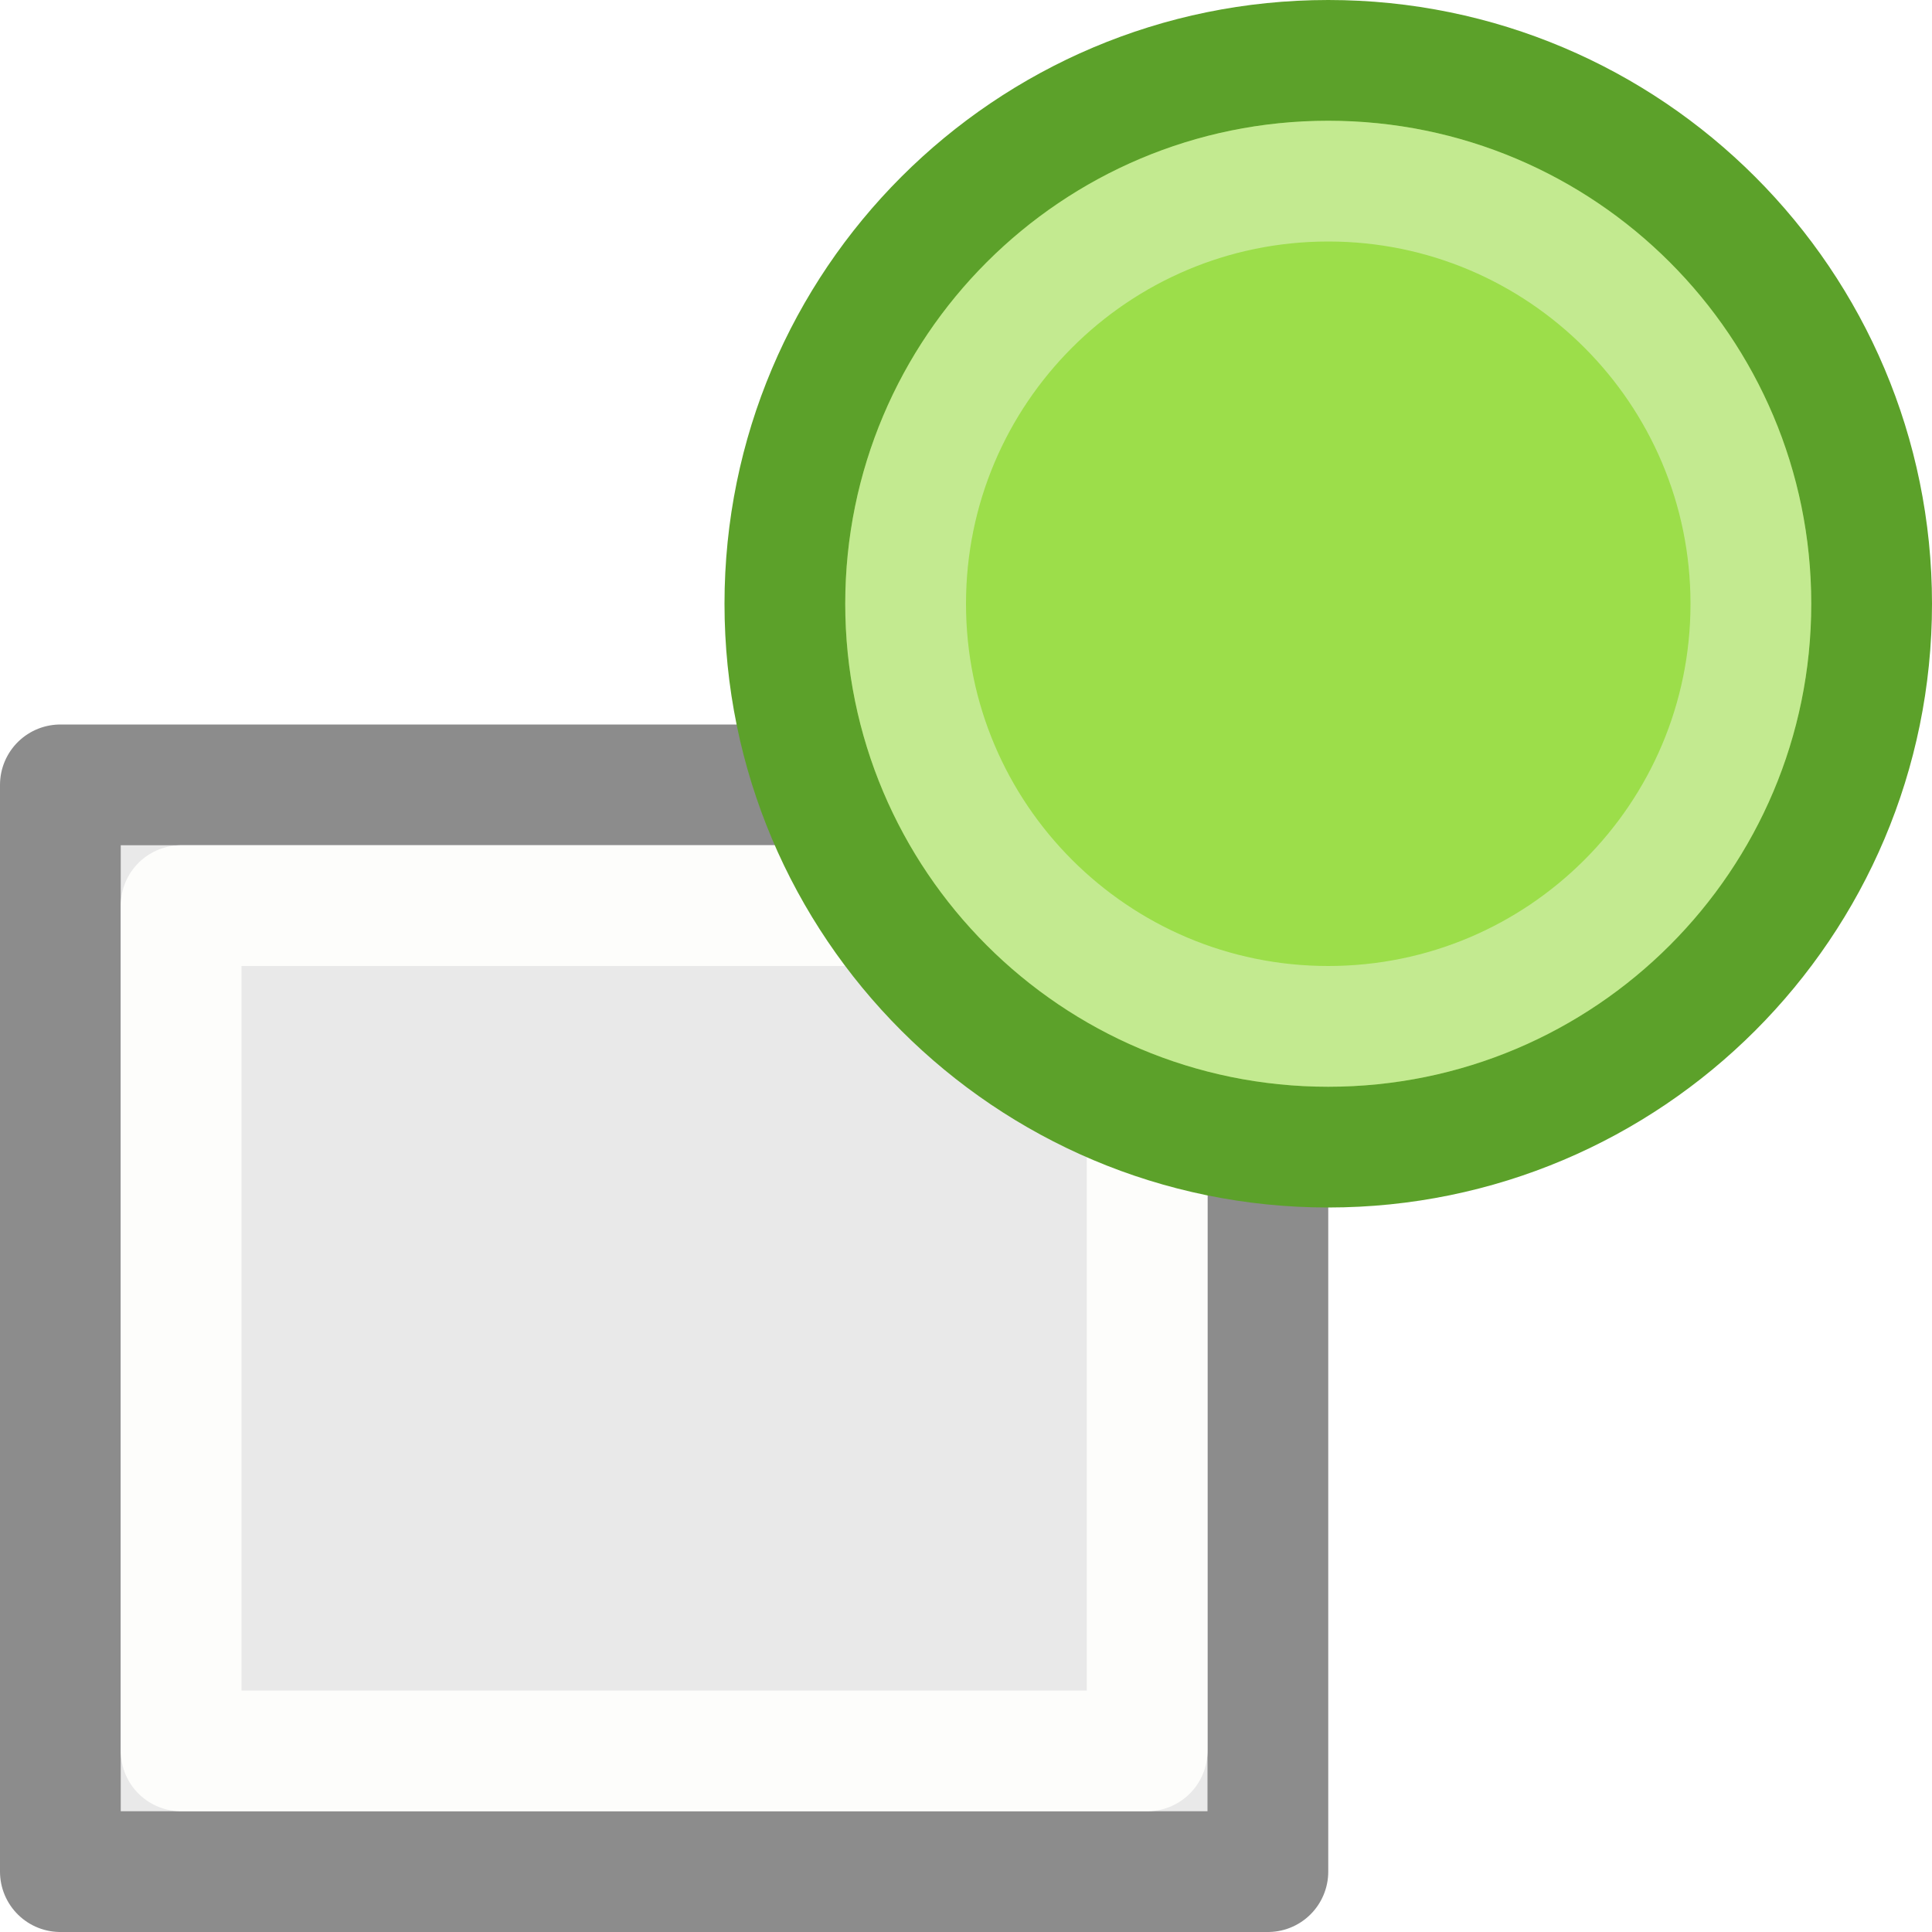
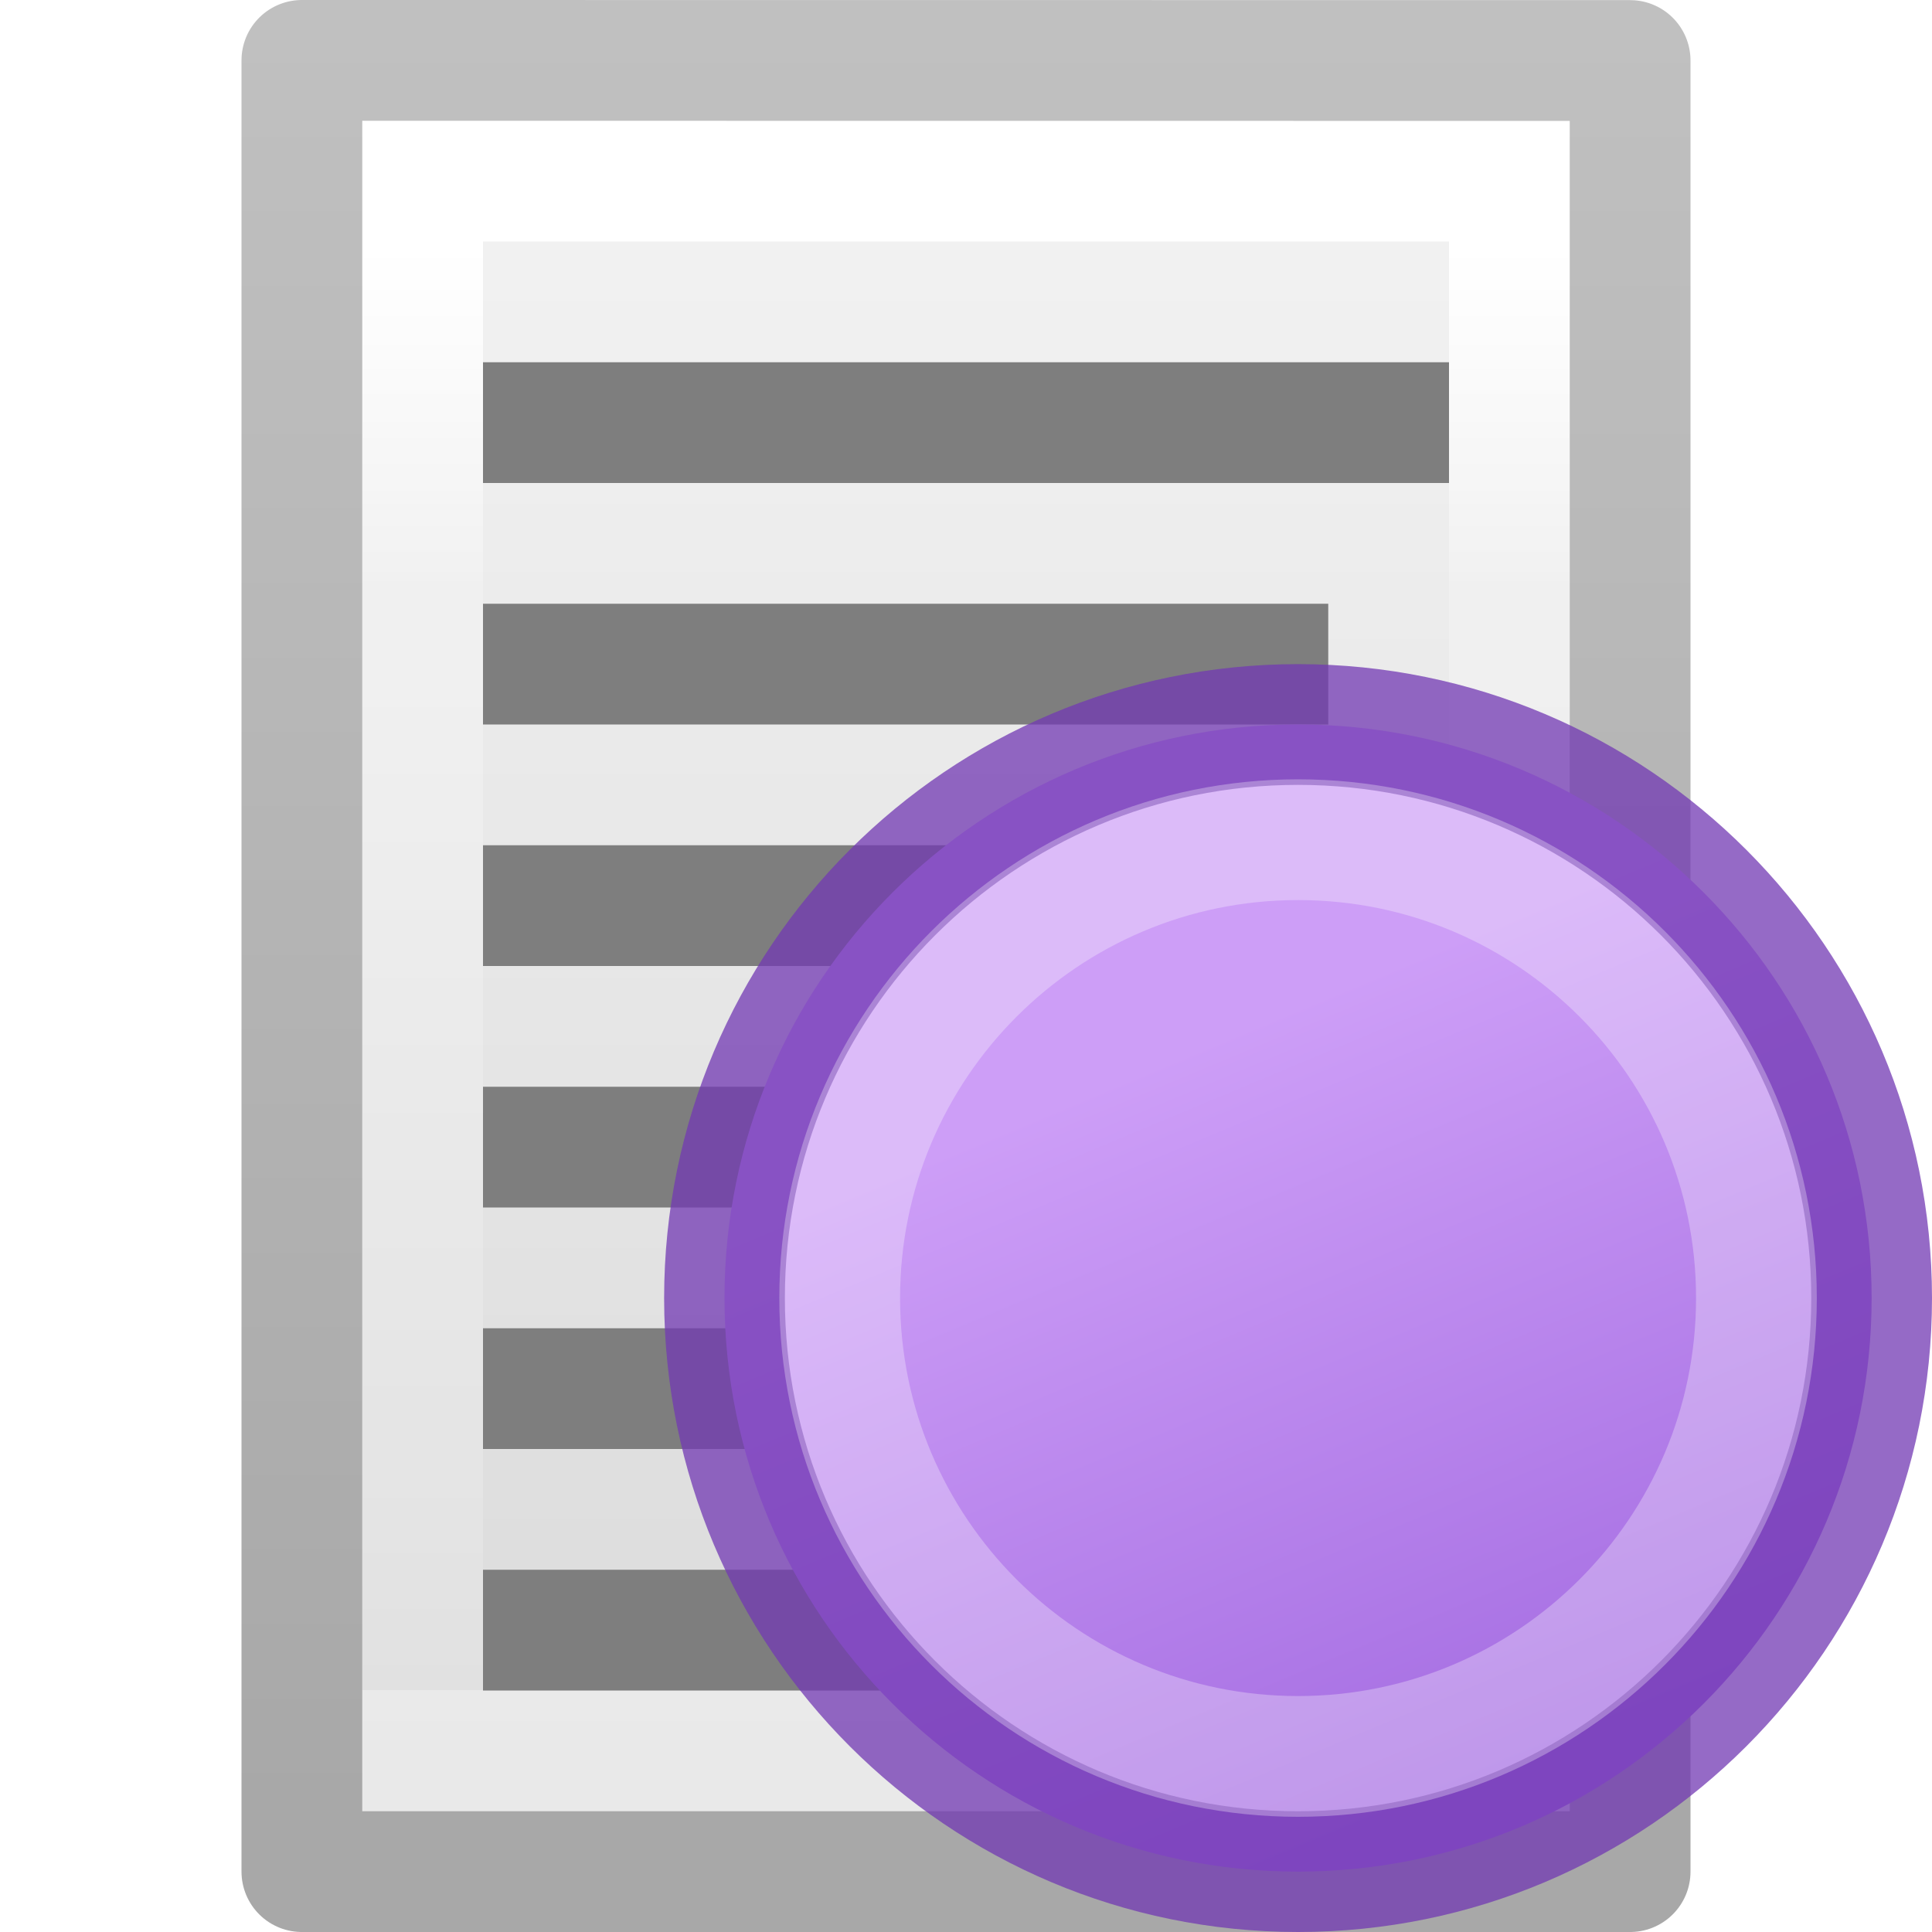
- <svg xmlns="http://www.w3.org/2000/svg" viewBox="0 0 16 16">/&gt;<g stroke-linejoin="round" stroke-miterlimit="0">
-     <path d="m.5 6.5h10v9h-10z" fill="#e9e9e9" stroke="#8c8c8c" />
-     <path d="m1.5 7.5h8v7h-8z" fill="none" stroke="#fdfdfb" />
-     <path d="m15.5 5a4.5 4.5 0 1 1 -9 0 4.5 4.5 0 1 1 9 0z" fill="#9cde4a" stroke="#5ca12a" />
-     <path d="m14.5 5a3.5 3.5 0 1 1 -7 0 3.5 3.5 0 1 1 7 0z" fill="none" opacity=".4" stroke="#fdfdfb" />
+ <svg xmlns="http://www.w3.org/2000/svg" xmlns:xlink="http://www.w3.org/1999/xlink" height="16" width="16">
+   <linearGradient id="a" gradientUnits="userSpaceOnUse" x1="11.492" x2="14" y1="8" y2="14">
+     <stop offset="0" stop-color="#cd9ef7" />
+     <stop offset="1" stop-color="#a56de2" />
+   </linearGradient>
+   <linearGradient id="b" gradientUnits="userSpaceOnUse" x1="11" x2="11" xlink:href="#d" y1="7" y2="14" />
+   <linearGradient id="c" gradientTransform="matrix(.2537859 0 0 .3050187 19.12898 -.685477)" gradientUnits="userSpaceOnUse" x1="-51.786" x2="-51.786" y1="50.786" y2="2.906">
+     <stop offset="0" stop-opacity=".34" />
+     <stop offset="1" stop-opacity=".247" />
+   </linearGradient>
+   <linearGradient id="d" gradientTransform="matrix(.2432432 0 0 .3513513 2.162164 -.432428)" gradientUnits="userSpaceOnUse" x1="24" x2="24" y1="6.923" y2="41.077">
+     <stop offset="0" stop-color="#fff" />
+     <stop offset=".235" stop-color="#fff" stop-opacity=".235" />
+     <stop offset="1" stop-color="#fff" stop-opacity=".157" />
+     <stop offset="1" stop-color="#fff" stop-opacity=".392" />
+   </linearGradient>
+   <linearGradient id="e" gradientTransform="matrix(.2857136 0 0 .304197 1.142873 .232605)" gradientUnits="userSpaceOnUse" x1="25.132" x2="25.132" y1=".985" y2="47.013">
+     <stop offset="0" stop-color="#f4f4f4" />
+     <stop offset="1" stop-color="#dbdbdb" />
+   </linearGradient>
+   <path d="m3 1c2.292 0 10.0.001 10.0.001l0 13.999s-6.667 0-10 0c0-4.667 0-9.333 0-14z" fill="url(#e)" />
+   <g fill="none">
+     <path d="m12.5 14.5h-9v-13h9z" stroke="url(#d)" stroke-linecap="round" />
+     <path d="m2.5.5c2.521 0 11.0.001 11.0.001l0 14.999s-7.333 0-11 0c0-5 0-10.0 0-15z" stroke="url(#c)" stroke-linejoin="round" stroke-width="1" />
  </g>
+   <g fill="#7e7e7e">
+     <path d="m4 3h8v1h-8z" />
+     <path d="m4 5h7v1h-7z" />
+     <path d="m4 7h8v1h-8z" />
+     <path d="m4 9h8v1h-8z" />
+     <path d="m4 11h7v1h-7z" />
+     <path d="m4 13h8v1h-8z" />
+   </g>
+   <ellipse cx="10.75" cy="10.75" fill="url(#a)" rx="4.75" ry="4.75" stroke="#7239b3" stroke-linecap="square" stroke-opacity=".75" />
+   <ellipse cx="10.75" cy="10.75" fill="none" rx="3.796" ry="3.796" stroke="url(#b)" stroke-linecap="square" stroke-opacity=".75" />
</svg>
